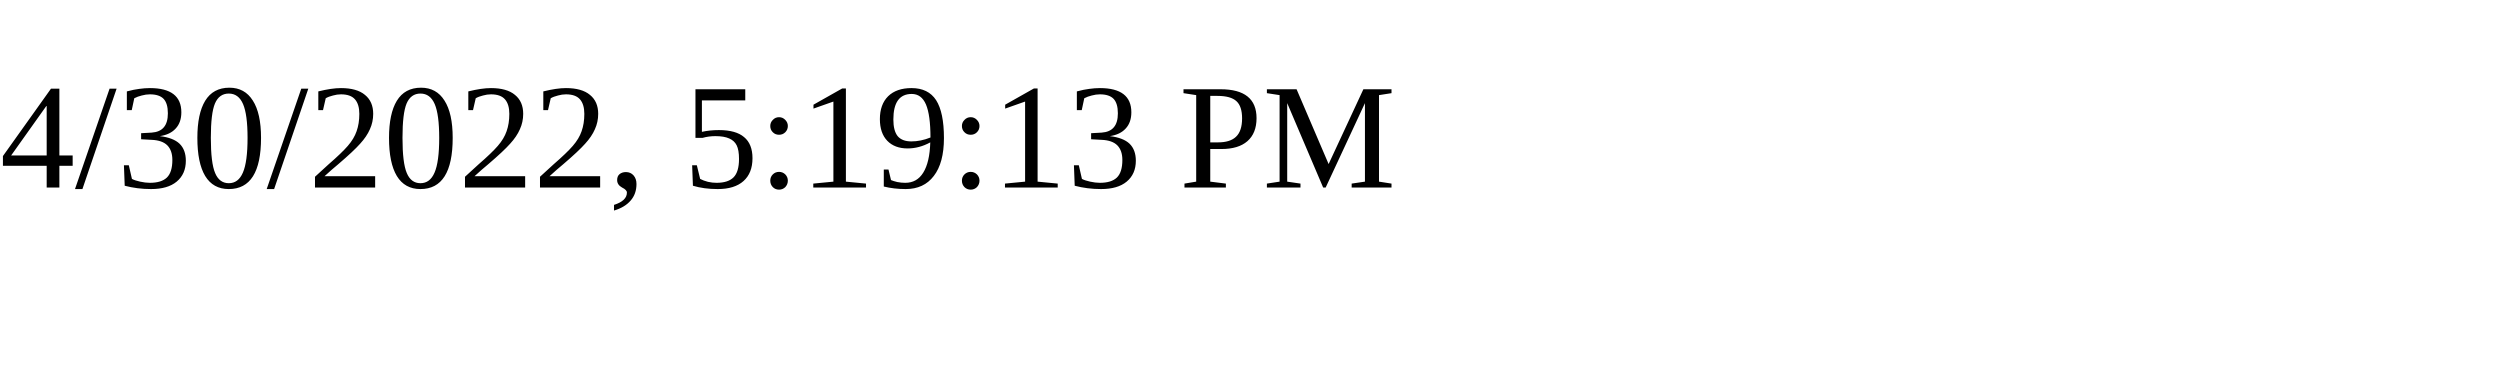
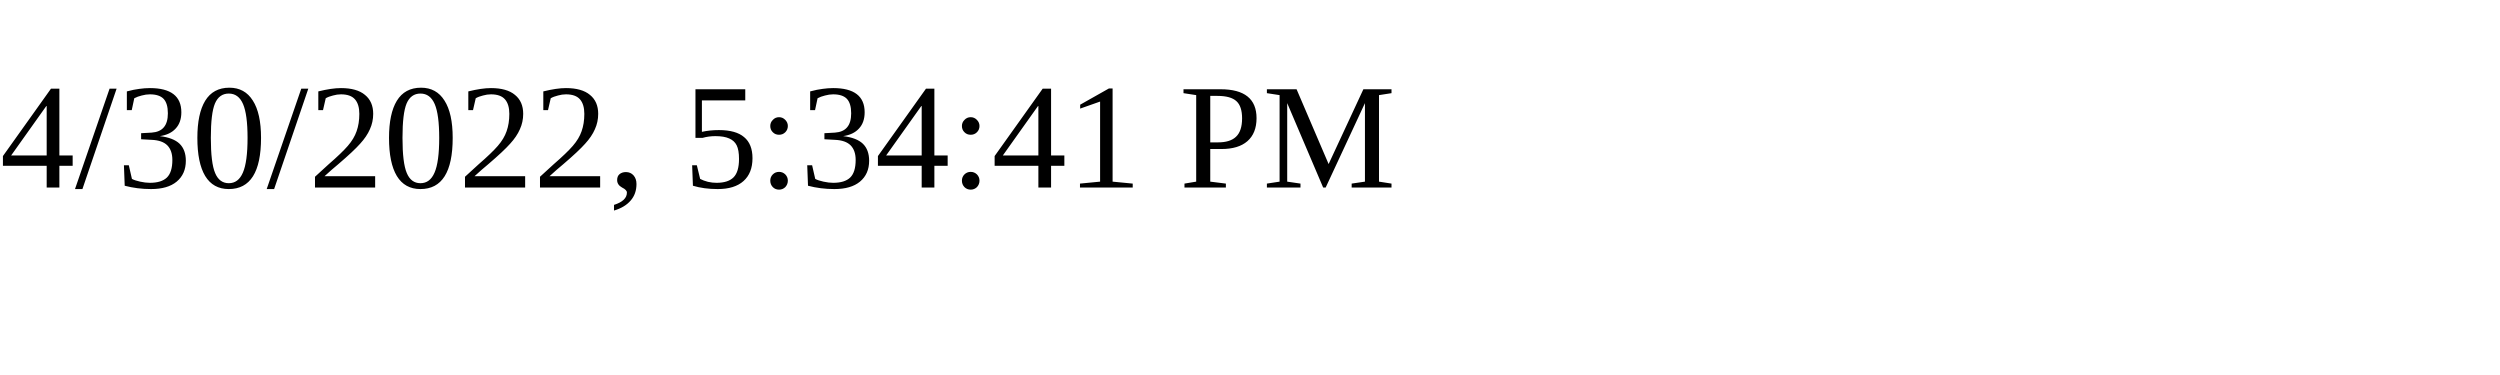
<svg xmlns="http://www.w3.org/2000/svg" height="30" width="200">
-   <text x="0" y="15">4/30/2022, 5:19:13 PM</text>
+   <text x="0" y="15">4/30/2022, 5:34:41 PM</text>
</svg>
